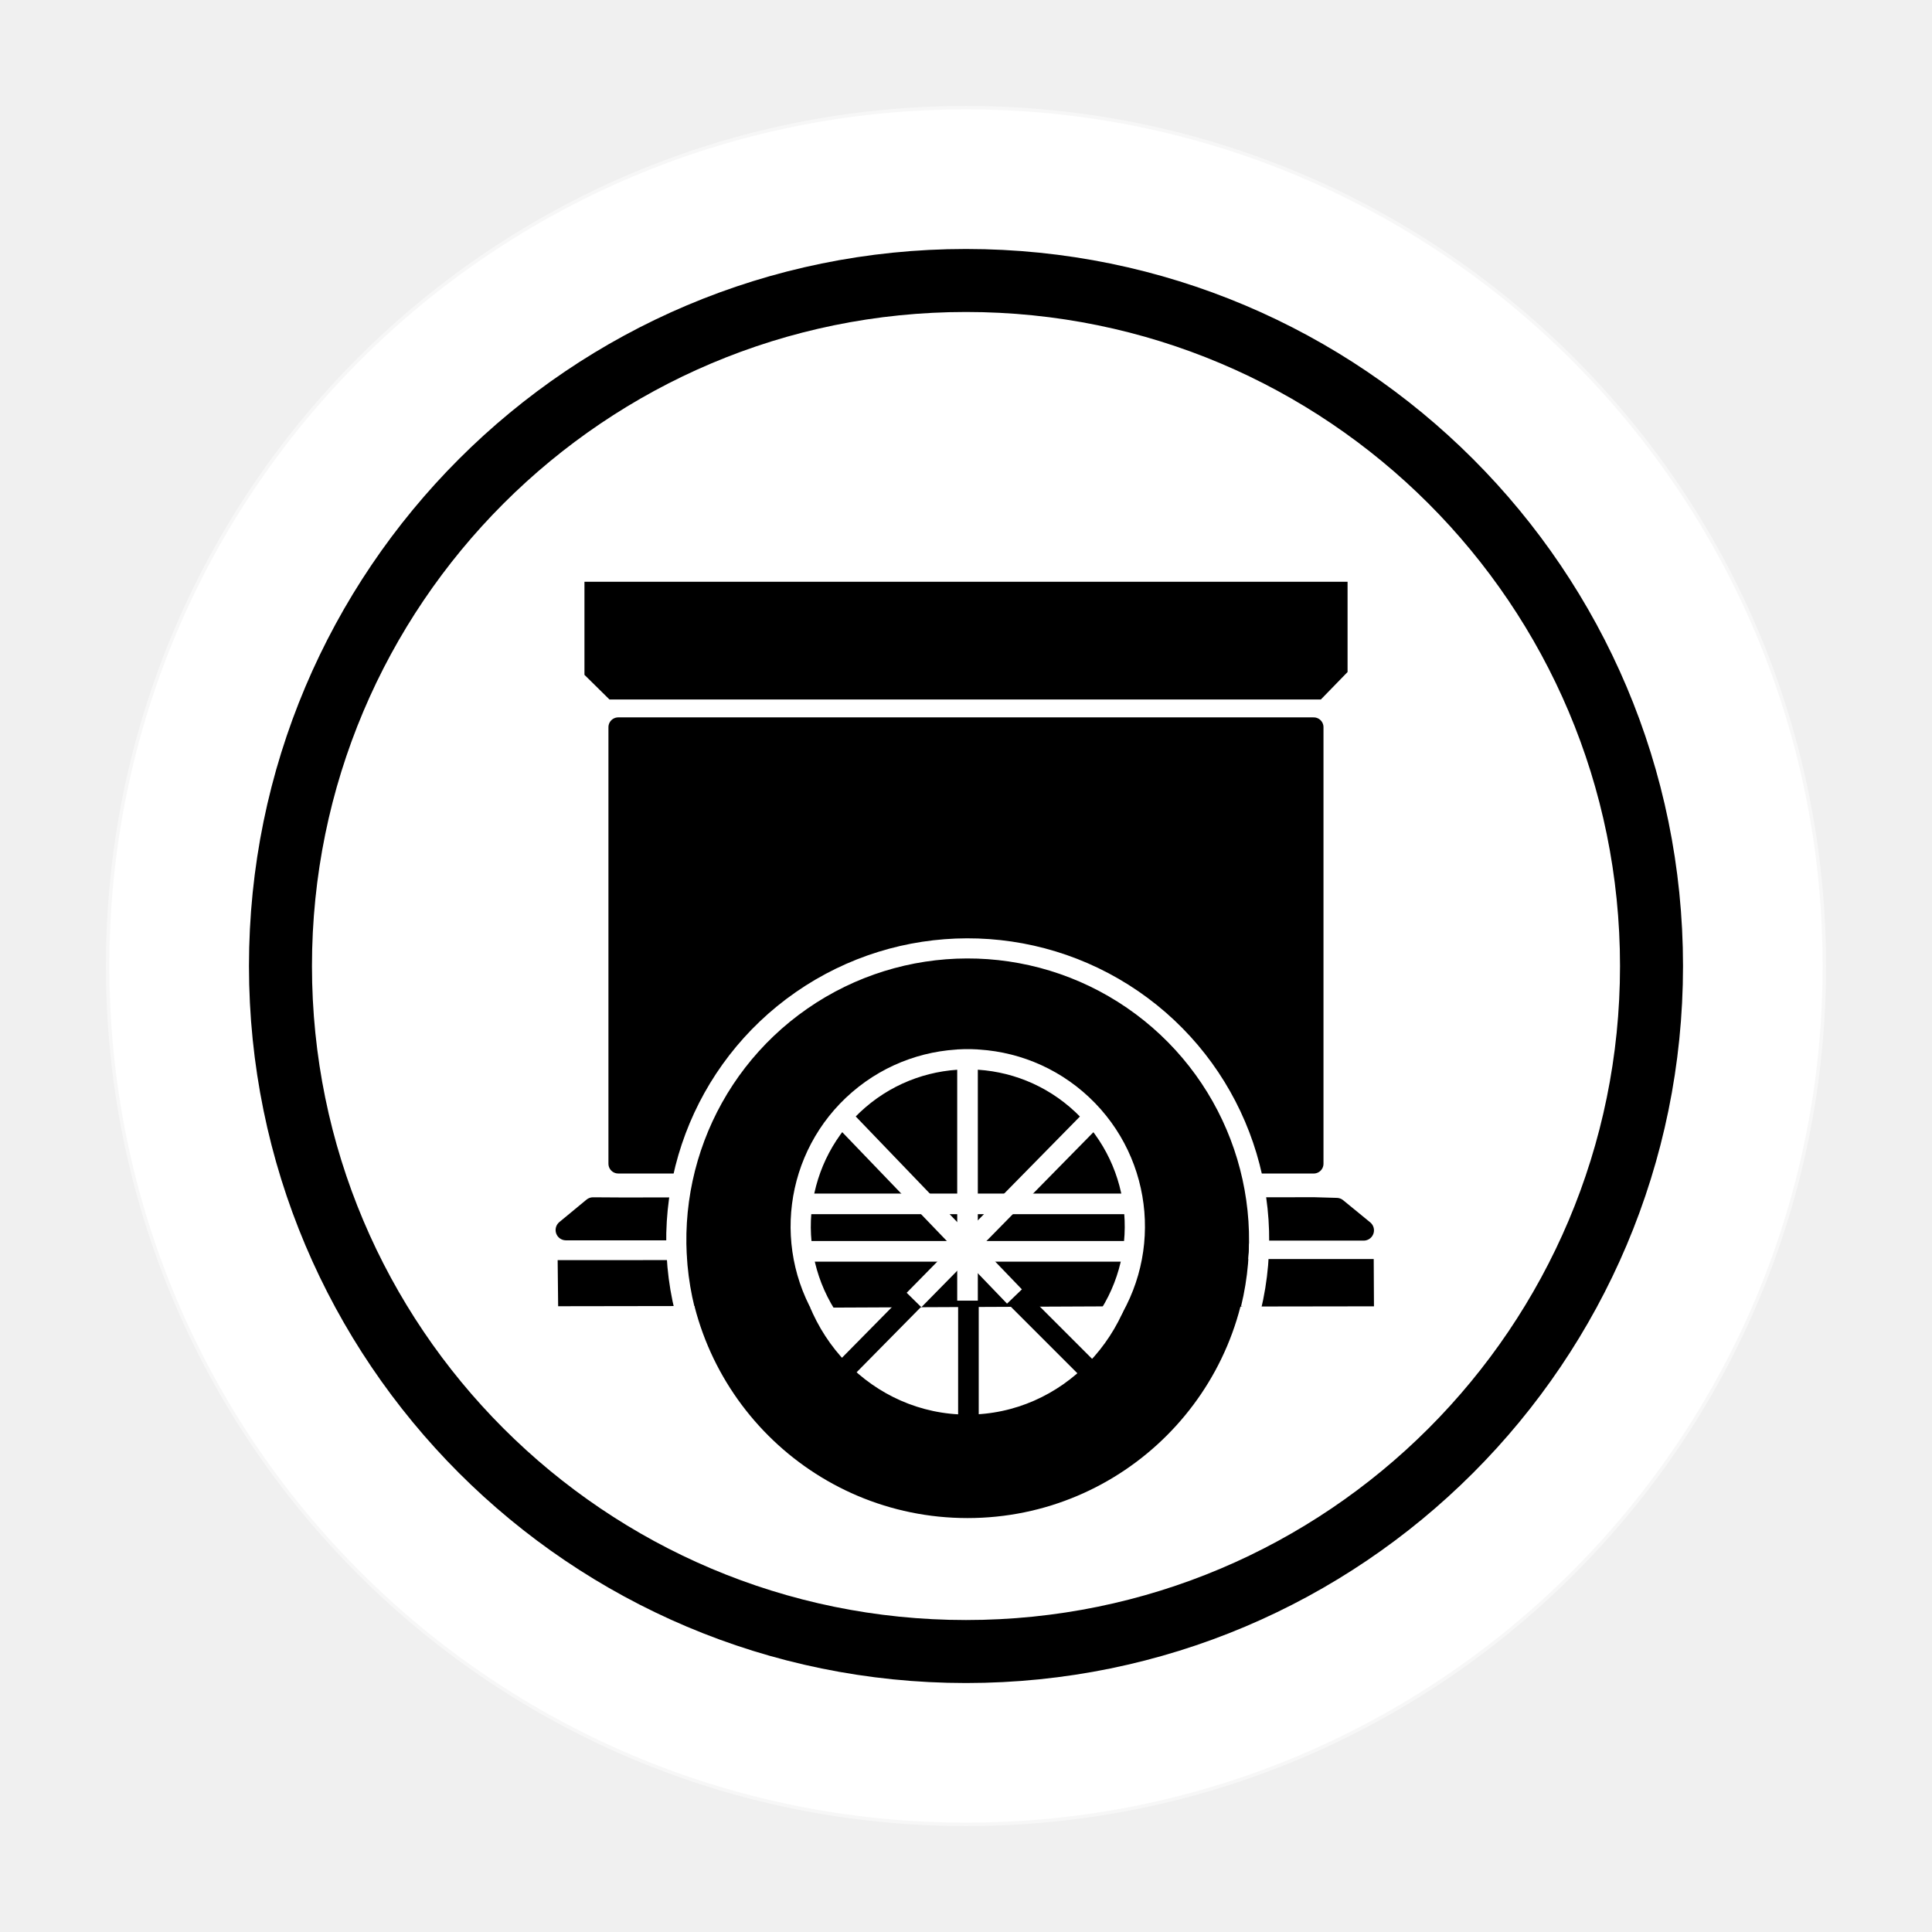
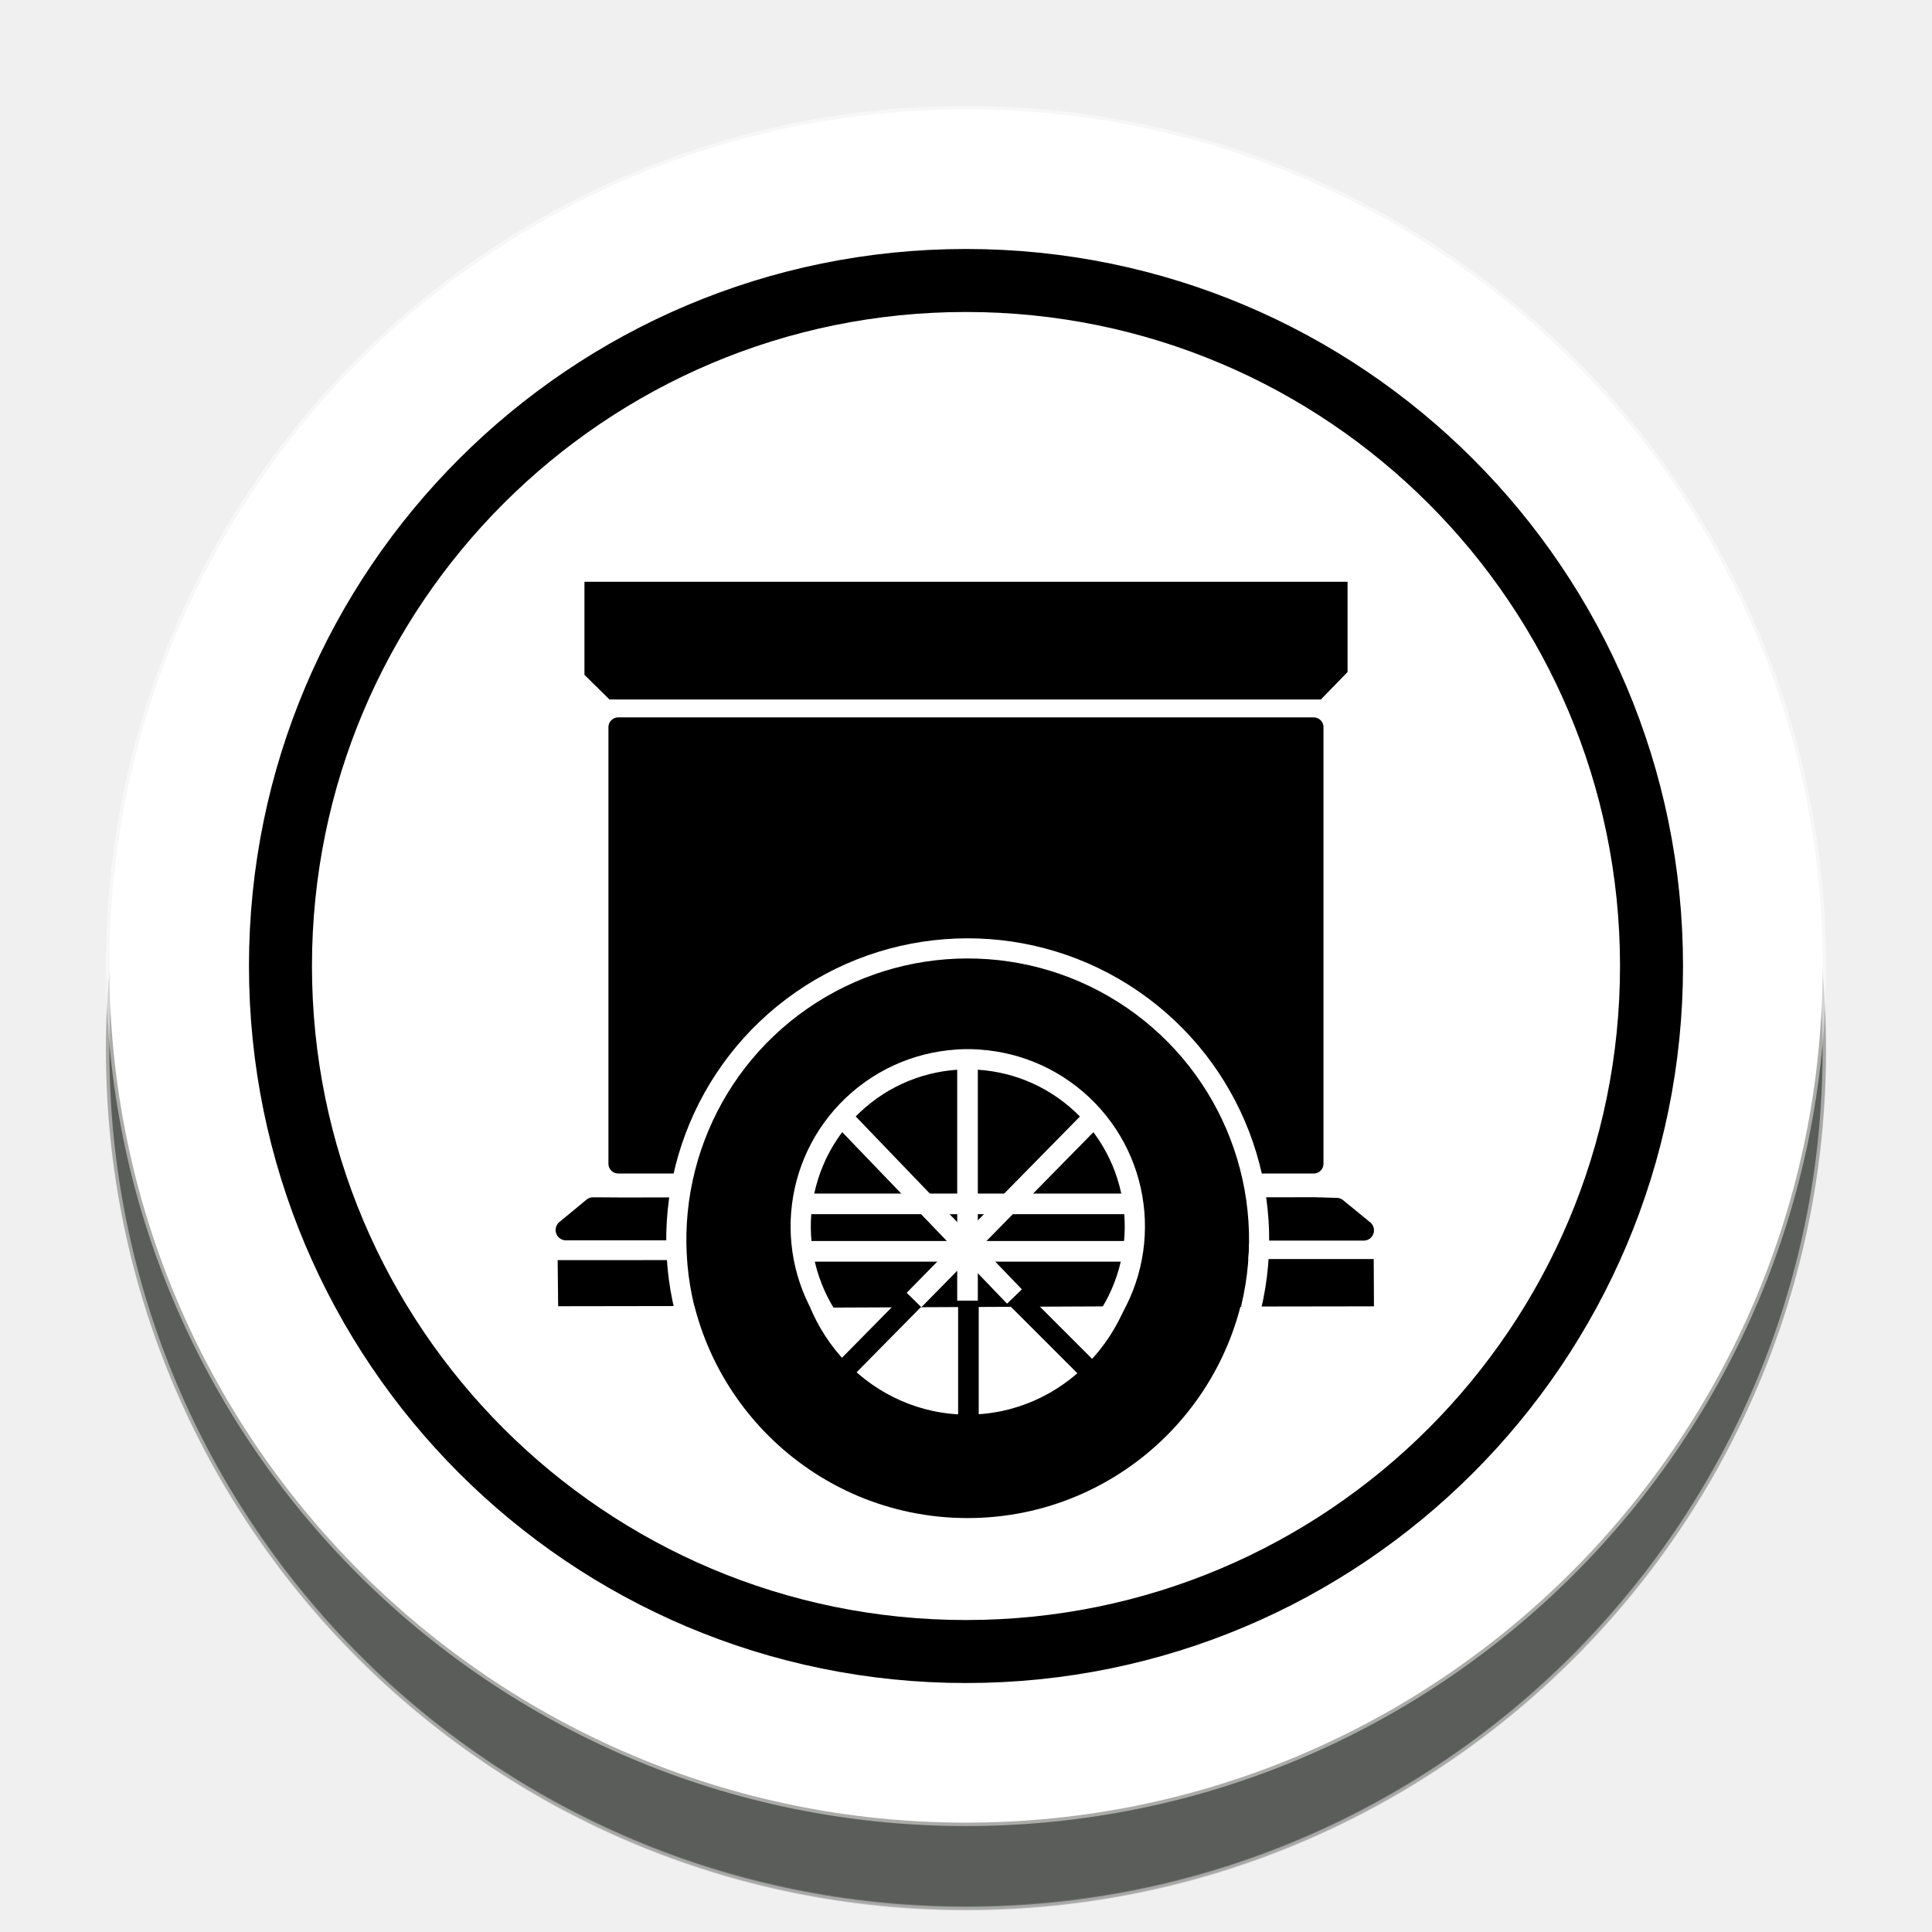
<svg xmlns="http://www.w3.org/2000/svg" width="92" height="92" id="svg2" version="1.1">
  <defs id="defs10">
    <filter height="1.5" width="1.5" y="0" x="0" id="f1" color-interpolation-filters="sRGB">
      <feOffset id="feOffset3039" dy="0" dx="1" in="SourceAlpha" result="offOut" />
      <feGaussianBlur id="feGaussianBlur3041" stdDeviation="1" in="offOut" result="blurOut" />
    </filter>
    <linearGradient y2="1" x2="0" y1="0" x1="0" id="grad1">
      <stop id="stop3034" style="stop-color:rgb(255,255,255);stop-opacity:0.6" offset="20%" />
      <stop id="stop3036" style="stop-color:rgb(220,0,0);stop-opacity:0.5" offset="50%" />
    </linearGradient>
    <linearGradient y2="1" x2="0" y1="0" x1="0" id="grad0">
      <stop id="stop3029" style="stop-color:rgb(0,0,0);stop-opacity:0.3" offset="20%" />
      <stop id="stop3031" style="stop-color:rgb(0,0,0);stop-opacity:0.6" offset="100%" />
    </linearGradient>
+     <filter style="color-interpolation-filters:sRGB;" id="filter19739">
+       <feFlood flood-opacity="1" flood-color="rgb(91,93,90)" result="flood" id="feFlood19729" />
+       <feComposite in="flood" in2="SourceGraphic" operator="in" result="composite1" id="feComposite19731" />
+       <feGaussianBlur in="composite1" stdDeviation="0" result="blur" id="feGaussianBlur19733" />
+       <feOffset dx="0" dy="4" result="offset" id="feOffset19735" />
+       <feComposite in="SourceGraphic" in2="offset" operator="over" result="composite2" id="feComposite19737" />
+     </filter>
  </defs>
  <g id="layer1" style="display:inline">
-     <g id="g24262" transform="translate(0.6186409,-2.334744)">
+     <g id="g24262" transform="translate(0.6186409,-2.334744)" style="filter:url(#filter19739)">
      <g id="g25621">
        <circle style="color:#000000;display:inline;overflow:visible;visibility:visible;opacity:1;fill:#ffffff;fill-opacity:1;fill-rule:nonzero;stroke:#ffffff;stroke-width:0.326;stroke-linecap:round;stroke-linejoin:miter;stroke-miterlimit:10;stroke-dasharray:none;stroke-dashoffset:0;stroke-opacity:0.487;marker:none;enable-background:accumulate" id="circle4376-8-9" cx="45.381" cy="48.335" r="40.792" />
        <circle r="32.644" cy="48.335" cx="45.381" id="circle24066-6" style="color:#000000;display:inline;overflow:visible;visibility:visible;opacity:1;fill:none;fill-opacity:1;fill-rule:nonzero;stroke:#000000;stroke-width:3;stroke-linecap:round;stroke-linejoin:miter;stroke-miterlimit:10;stroke-dasharray:none;stroke-dashoffset:0;stroke-opacity:1;marker:none;enable-background:accumulate" />
      </g>
    </g>
  </g>
  <g id="layer2" style="display:inline">
    <g id="g5204" transform="matrix(1.033963,0,0,1.033963,-797.9423,-246.4464)">
      <g style="display:inline" id="g3971" transform="matrix(0.9490574,0,0,0.9490574,717.3678,204.7853)">
        <path id="path3893" d="m 68.004,224.078 -0.331,3.323" style="display:inline;fill:none;stroke:#ffffe5;stroke-width:0.75px;stroke-linecap:butt;stroke-linejoin:miter;stroke-opacity:1" transform="matrix(1.333333,0,0,-1.333333,0,396.8507)" />
        <path id="path3907" d="M 71.849,227.169 H 84.079" style="display:inline;fill:none;stroke:#ffffff;stroke-width:0.75px;stroke-linecap:butt;stroke-linejoin:miter;stroke-opacity:1" transform="matrix(1.333333,0,0,-1.333333,0,396.8507)" />
        <path style="opacity:1;fill:#000000;fill-opacity:1;stroke:#000000;stroke-width:1;stroke-linecap:round;stroke-linejoin:round;stroke-miterlimit:4;stroke-dasharray:none;stroke-opacity:1;paint-order:normal" d="m 112.982,92.876 a 8.798,9.13 0 0 0 -0.051,-0.232 8.798,9.13 0 0 0 -0.277,-0.867 8.798,9.13 0 0 0 -0.359,-0.832 8.798,9.13 0 0 0 -0.438,-0.791 8.798,9.13 0 0 0 -0.512,-0.744 8.798,9.13 0 0 0 -0.58,-0.686 8.798,9.13 0 0 0 -0.645,-0.621 8.798,9.13 0 0 0 -0.699,-0.553 8.798,9.13 0 0 0 -0.75,-0.477 8.798,9.13 0 0 0 -0.791,-0.396 8.798,9.13 0 0 0 -0.826,-0.312 8.798,9.13 0 0 0 -0.854,-0.227 8.798,9.13 0 0 0 -0.869,-0.137 8.798,9.13 0 0 0 -0.879,-0.045 8.798,9.13 0 0 0 -0.621,0.021 8.798,9.13 0 0 0 -0.873,0.111 8.798,9.13 0 0 0 -0.859,0.199 8.798,9.13 0 0 0 -0.834,0.287 8.798,9.13 0 0 0 -0.803,0.373 8.798,9.13 0 0 0 -0.764,0.455 8.798,9.13 0 0 0 -0.715,0.531 8.798,9.13 0 0 0 -0.66,0.602 8.798,9.13 0 0 0 -0.6,0.668 8.798,9.13 0 0 0 -0.533,0.727 8.798,9.13 0 0 0 -0.459,0.777 8.798,9.13 0 0 0 -0.383,0.822 8.798,9.13 0 0 0 -0.301,0.857 8.798,9.13 0 0 0 -0.121,0.488 z" id="path3827" />
        <path style="opacity:1;fill:#000000;fill-opacity:1;stroke:#000000;stroke-width:0.95;stroke-linecap:round;stroke-linejoin:round;stroke-miterlimit:4;stroke-dasharray:none;stroke-opacity:1;paint-order:normal" d="m 87.283,70.655 v 21.184 h 3.91 c 0.02,-0.134 0.042,1.512 0.066,1.379 0.088,-0.393 0.199,-0.782 0.33,-1.165 0.131,-0.384 0.284,-0.761 0.457,-1.131 0.173,-0.37 0.367,-0.731 0.58,-1.083 0.213,-0.352 0.446,-0.694 0.697,-1.025 0.252,-0.331 0.521,-0.651 0.808,-0.958 0.286,-0.307 0.589,-0.601 0.908,-0.881 0.32,-0.28 0.654,-0.545 1.003,-0.795 0.348,-0.249 0.71,-0.483 1.083,-0.699 0.375,-0.217 0.761,-0.417 1.158,-0.599 0.396,-0.182 0.802,-0.346 1.216,-0.492 0.414,-0.145 0.837,-0.272 1.265,-0.379 0.429,-0.108 0.863,-0.196 1.302,-0.264 0.438,-0.068 0.88,-0.116 1.324,-0.144 0.314,-0.02 0.628,-0.03 0.943,-0.03 0.445,-1.33e-4 0.89,0.02 1.333,0.06 0.442,0.04 0.882,0.1 1.318,0.18 0.436,0.08 0.867,0.179 1.292,0.298 0.424,0.119 0.842,0.256 1.251,0.412 0.41,0.156 0.812,0.331 1.203,0.523 0.39,0.192 0.769,0.402 1.136,0.629 0.367,0.227 0.722,0.47 1.062,0.729 0.34,0.258 0.665,0.532 0.974,0.819 0.31,0.288 0.604,0.589 0.88,0.904 0.277,0.315 0.536,0.642 0.777,0.98 0.24,0.337 0.461,0.686 0.662,1.043 0.202,0.358 0.384,0.725 0.545,1.099 0.162,0.374 0.302,0.755 0.422,1.142 0.119,0.387 0.216,0.779 0.291,1.175 0.003,0.018 0.005,-1.744 0.008,-1.726 h 3.545 V 70.655 Z" id="path3829" />
        <path style="fill:#000000;stroke:#000000;stroke-width:1px;stroke-linecap:butt;stroke-linejoin:round;stroke-opacity:1" d="m 117.693,95.071 h 5.764 l -1.312,-1.074 -1.072,-0.031 -3.549,0.002 c 0.073,0.424 0.125,0.851 0.156,1.279 0.008,0.143 0.01,-0.298 0.014,-0.176 z" id="path3831" />
        <path style="fill:#000000;stroke:#000000;stroke-width:1px;stroke-linecap:butt;stroke-linejoin:round;stroke-opacity:1" d="m 91.218,93.975 -3.828,0.002 -1.329,-0.008 -1.317,1.088 h 6.303 c 0.005,-0.267 0.018,0.067 0.039,-0.199 0.034,-0.296 0.079,-0.59 0.133,-0.883 z" id="path3833" />
        <path style="fill:#000000;stroke:#000000;stroke-width:0.777px;stroke-linecap:butt;stroke-linejoin:miter;stroke-opacity:1" d="m 117.42,98.381 6.146,-0.009 -0.008,-1.519 -5.972,0.002 a 13.857,7.768 0 0 1 0.02,0.314 13.857,7.768 0 0 1 -0.069,0.775 13.857,7.768 0 0 1 -0.118,0.437 z" id="path3835" />
        <path style="fill:#000000;stroke:#000000;stroke-width:0.747px;stroke-linecap:butt;stroke-linejoin:miter;stroke-opacity:1" d="m 91.069,96.889 -6.348,0.003 0.016,1.489 6.487,-0.01 a 13.408,7.416 0 0 1 -0.147,-0.671 13.408,7.416 0 0 1 -0.033,-0.524 13.408,7.416 0 0 1 0.025,-0.288 z" id="path3837" />
        <path style="fill:#000000;stroke:#000000;stroke-width:1.274px;stroke-linecap:butt;stroke-linejoin:miter;stroke-opacity:1" d="m 95.73,93.804 a 8.661,15.057 0 0 0 -0.025,0.86 8.661,15.057 0 0 0 0.021,1.066 8.661,15.057 0 0 0 0.104,1.495 8.661,15.057 0 0 0 0.125,0.966 l 16.831,-0.074 a 8.661,15.057 0 0 0 0.067,-0.461 8.661,15.057 0 0 0 0.131,-1.488 8.661,15.057 0 0 0 0.042,-1.504 8.661,15.057 0 0 0 -0.017,-0.883 z" id="path3839" />
        <path style="opacity:1;fill:#000000;fill-opacity:1;stroke:#000000;stroke-width:0.828;stroke-linecap:round;stroke-linejoin:round;stroke-miterlimit:4;stroke-dasharray:none;stroke-opacity:1;paint-order:normal" d="M 104.233,82.101 A 13.26,13.26 0 0 0 90.974,95.36 13.26,13.26 0 0 0 104.233,108.621 13.26,13.26 0 0 0 117.493,95.36 13.26,13.26 0 0 0 104.233,82.101 Z m 0,4.189 a 8.741,9.07 0 0 1 8.742,9.069 8.741,9.07 0 0 1 -8.742,9.069 8.741,9.07 0 0 1 -8.74,-9.069 8.741,9.07 0 0 1 8.74,-9.069 z" id="path3843" />
        <path style="fill:none;stroke:#000000;stroke-width:1;stroke-linecap:butt;stroke-linejoin:miter;stroke-miterlimit:4;stroke-dasharray:none;stroke-opacity:1" d="m 104.277,95.969 v 9.413" id="path3845" />
        <path style="fill:none;stroke:#000000;stroke-width:1px;stroke-linecap:butt;stroke-linejoin:miter;stroke-opacity:1" d="m 97.824,102.289 6.32,-6.408 6.607,6.607" id="path3853" />
        <path style="fill:#ffffff;stroke:#ffffff;stroke-width:1.002;stroke-linecap:butt;stroke-linejoin:miter;stroke-miterlimit:4;stroke-dasharray:none;stroke-opacity:1" d="m 96.101,96.091 h 16.188" id="path3885" />
        <path style="fill:none;stroke:#ffffff;stroke-width:1;stroke-linecap:butt;stroke-linejoin:miter;stroke-miterlimit:4;stroke-dasharray:none;stroke-opacity:1" d="M 104.233,98.484 V 86.291" id="path3857" />
        <path style="fill:#ffffff;stroke:#ffffff;stroke-width:1;stroke-linecap:butt;stroke-linejoin:miter;stroke-miterlimit:4;stroke-dasharray:none;stroke-opacity:1" d="M 106.511,98.283 97.983,89.409" id="path3859" />
        <path style="fill:none;stroke:#ffffff;stroke-width:1px;stroke-linecap:butt;stroke-linejoin:miter;stroke-opacity:1" d="m 101.637,98.453 8.826,-8.98" id="path3861" />
        <path transform="scale(1,-1)" d="m 110.698,-99.789 a 8.108,8.108 0 0 1 -0.896,10.814 8.108,8.108 0 0 1 -10.848,0.238 8.108,8.108 0 0 1 -1.37,-10.764" id="path3905" style="opacity:1;fill:none;fill-opacity:1;stroke:#ffffff;stroke-width:0.981;stroke-linecap:butt;stroke-linejoin:bevel;stroke-miterlimit:4;stroke-dasharray:none;stroke-opacity:1;paint-order:normal" />
        <path id="path3934" d="M 95.875,93.788 H 111.938" style="fill:none;stroke:#ffffff;stroke-width:1px;stroke-linecap:butt;stroke-linejoin:miter;stroke-opacity:1" />
        <path style="opacity:1;fill:none;fill-opacity:1;stroke:#ffffff;stroke-width:0.977;stroke-linecap:butt;stroke-linejoin:bevel;stroke-miterlimit:4;stroke-dasharray:none;stroke-opacity:1;paint-order:normal" id="path3938" d="m 117.982,-98.876 a 14.141,14.141 0 0 1 -5.739,15.005 14.141,14.141 0 0 1 -16.065,-0.044 14.141,14.141 0 0 1 -5.657,-15.036" transform="scale(1,-1)" />
      </g>
      <path style="display:inline;opacity:1;fill:#000000;fill-opacity:1;stroke:none;stroke-width:1.185;stroke-linecap:square;stroke-linejoin:miter;stroke-miterlimit:4;stroke-dasharray:none;stroke-opacity:1;paint-order:normal" d="m 798.649,265.145 h 35.145 v 4.156 l -1.23,1.265 h -32.763 l -1.152,-1.135 z" id="rect9984" />
    </g>
  </g>
</svg>
